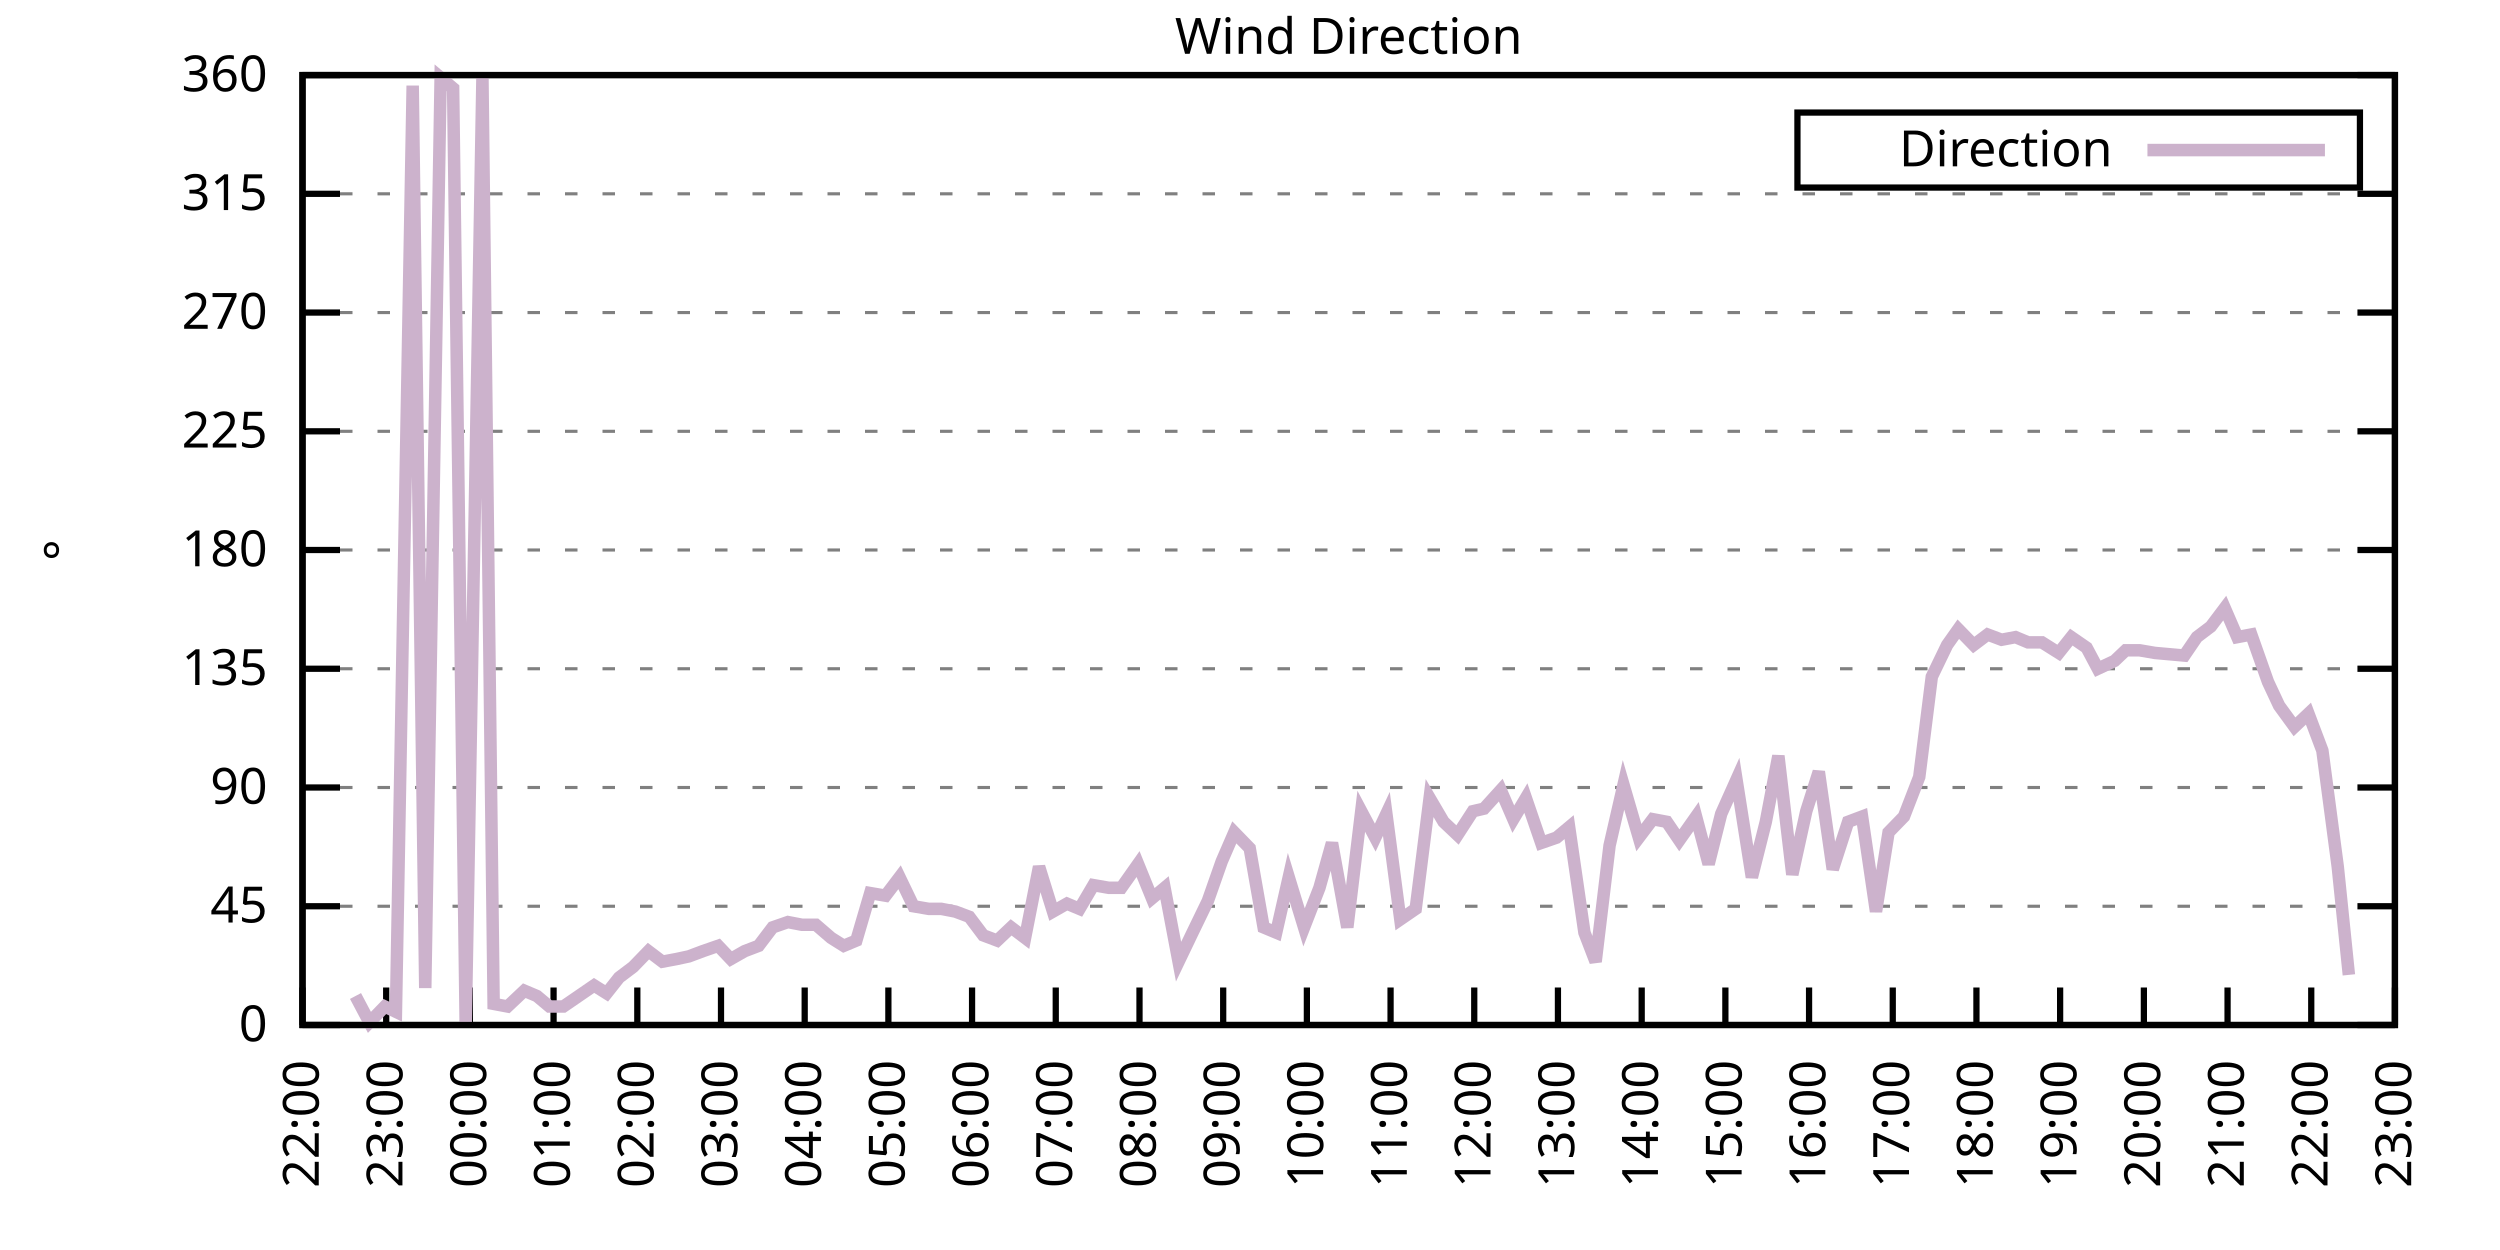
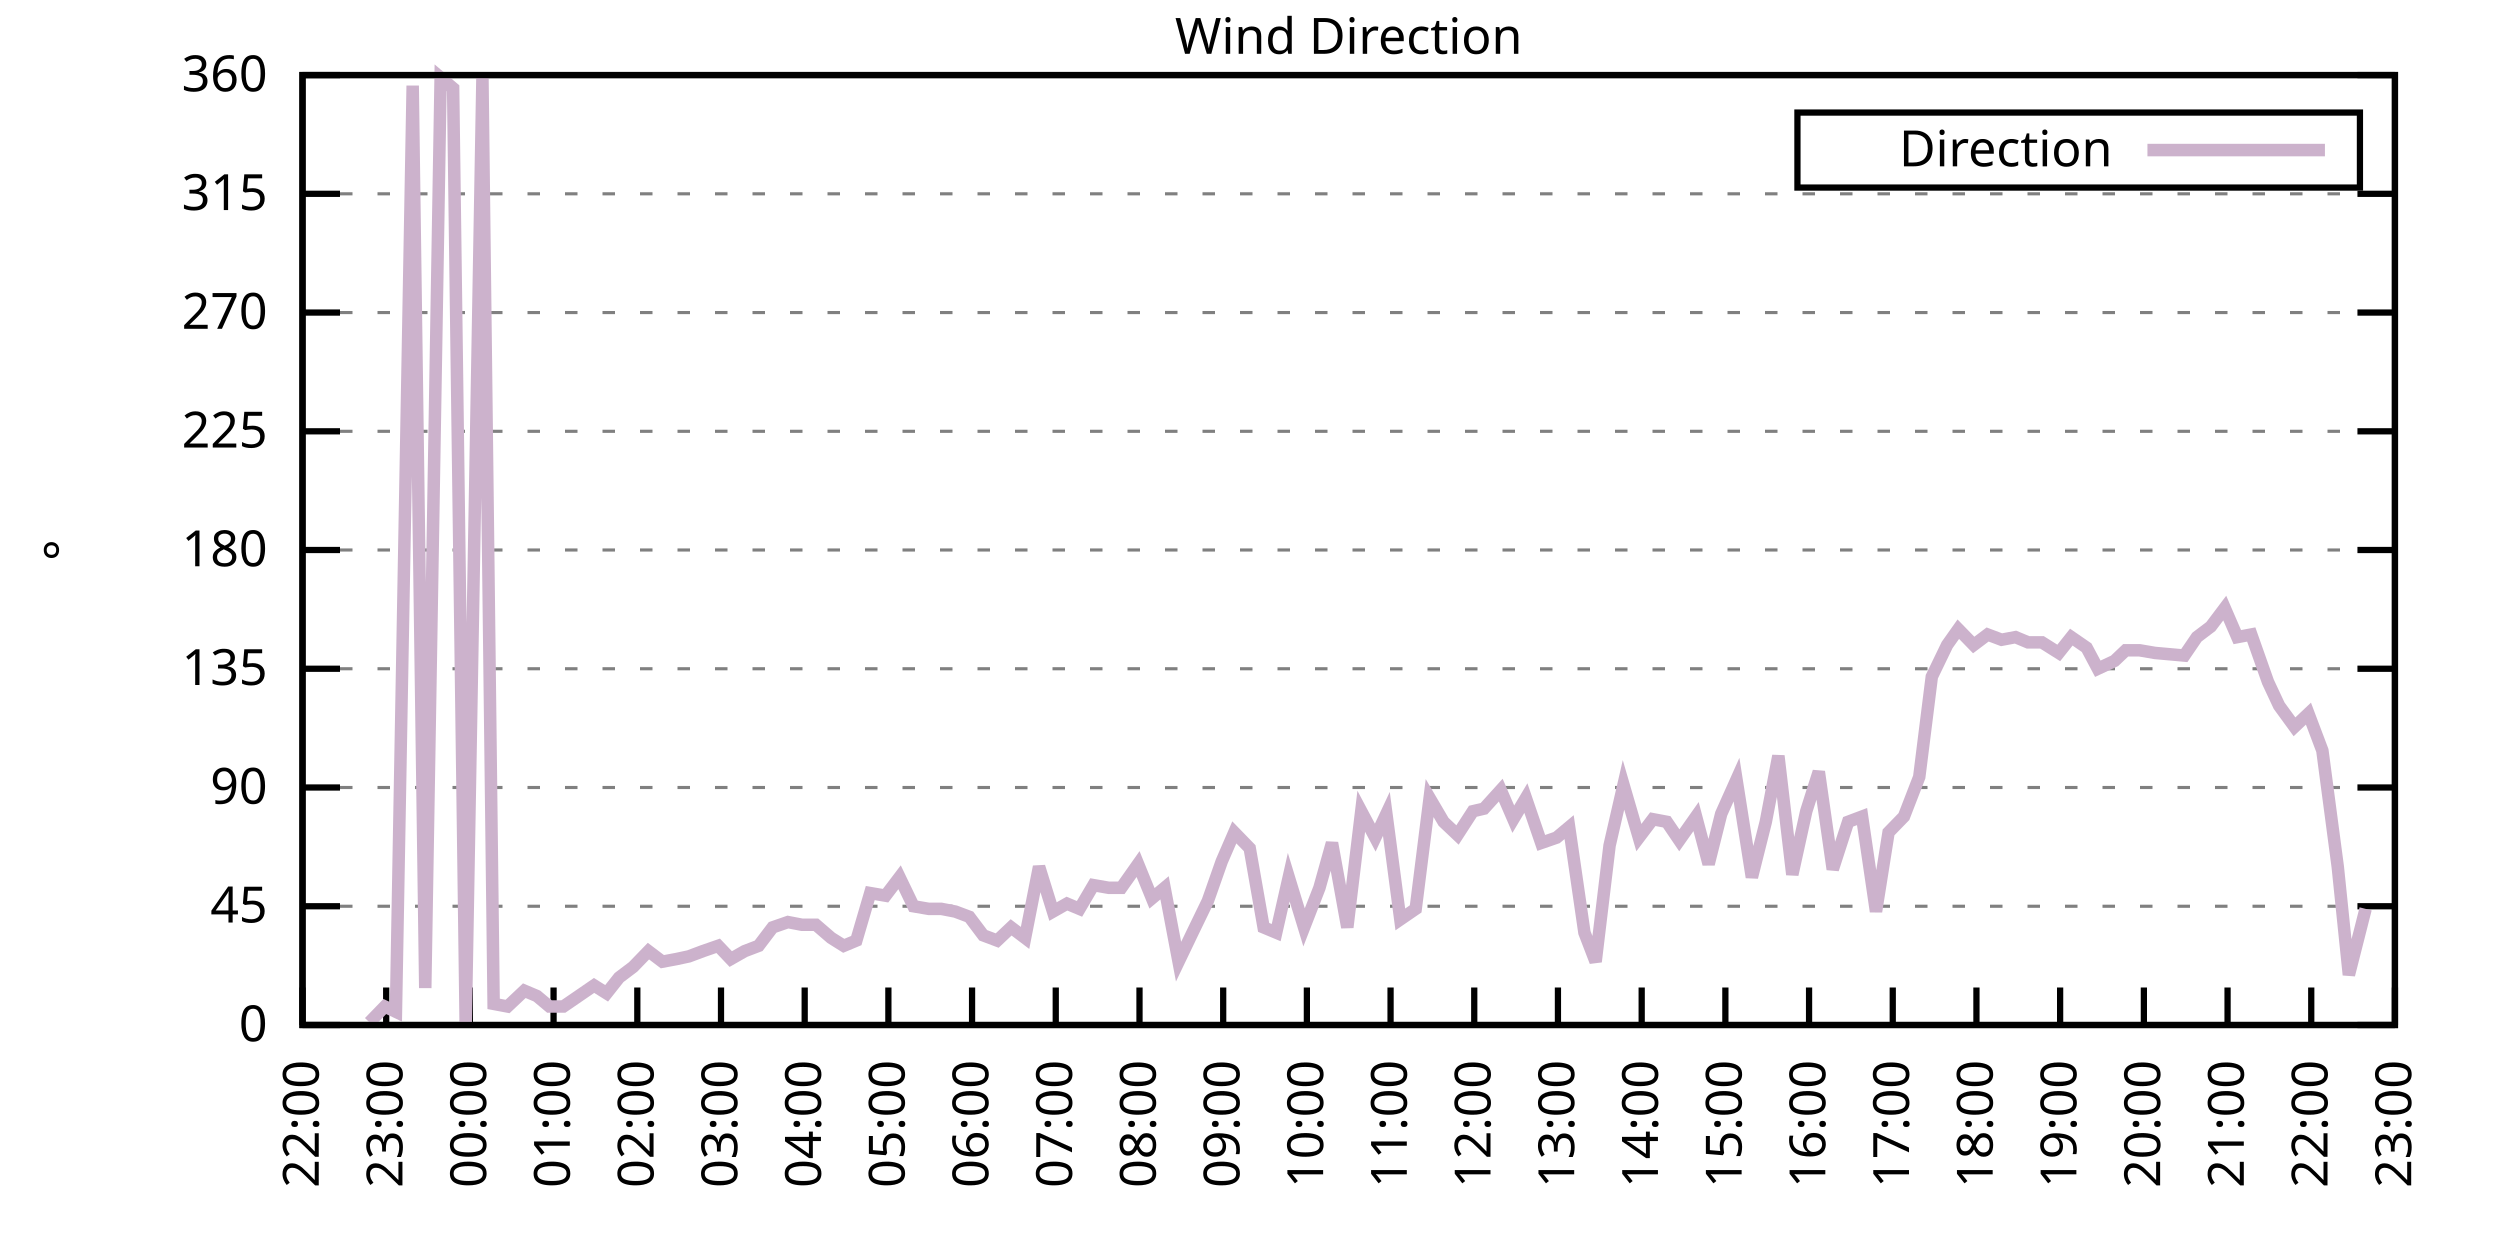
<svg xmlns="http://www.w3.org/2000/svg" xmlns:xlink="http://www.w3.org/1999/xlink" width="400" height="200" viewBox="0 0 400 200">
  <g id="gnuplot_canvas">
    <rect x="0" y="0" width="400" height="200" fill="none" />
    <defs>
      <circle id="gpDot" r="0.5" stroke-width="0.5" stroke="currentColor" />
      <path id="gpPt0" stroke-width="0.333" stroke="currentColor" d="M-1,0 h2 M0,-1 v2" />
      <path id="gpPt1" stroke-width="0.333" stroke="currentColor" d="M-1,-1 L1,1 M1,-1 L-1,1" />
      <path id="gpPt2" stroke-width="0.333" stroke="currentColor" d="M-1,0 L1,0 M0,-1 L0,1 M-1,-1 L1,1 M-1,1 L1,-1" />
      <rect id="gpPt3" stroke-width="0.333" stroke="currentColor" x="-1" y="-1" width="2" height="2" />
      <rect id="gpPt4" stroke-width="0.333" stroke="currentColor" fill="currentColor" x="-1" y="-1" width="2" height="2" />
      <circle id="gpPt5" stroke-width="0.333" stroke="currentColor" cx="0" cy="0" r="1" />
      <use xlink:href="#gpPt5" id="gpPt6" fill="currentColor" stroke="none" />
      <path id="gpPt7" stroke-width="0.333" stroke="currentColor" d="M0,-1.33 L-1.33,0.67 L1.33,0.67 z" />
      <use xlink:href="#gpPt7" id="gpPt8" fill="currentColor" stroke="none" />
      <use xlink:href="#gpPt7" id="gpPt9" stroke="currentColor" transform="rotate(180)" />
      <use xlink:href="#gpPt9" id="gpPt10" fill="currentColor" stroke="none" />
      <use xlink:href="#gpPt3" id="gpPt11" stroke="currentColor" transform="rotate(45)" />
      <use xlink:href="#gpPt11" id="gpPt12" fill="currentColor" stroke="none" />
      <path id="gpPt13" stroke-width="0.333" stroke="currentColor" d="M0,1.330 L1.265,0.411 L0.782,-1.067 L-0.782,-1.076 L-1.265,0.411 z" />
      <use xlink:href="#gpPt13" id="gpPt14" fill="currentColor" stroke="none" />
      <filter id="textbox" filterUnits="objectBoundingBox" x="0" y="0" height="1" width="1">
        <feFlood flood-color="white" flood-opacity="1" result="bgnd" />
        <feComposite in="SourceGraphic" in2="bgnd" operator="atop" />
      </filter>
      <filter id="greybox" filterUnits="objectBoundingBox" x="0" y="0" height="1" width="1">
        <feFlood flood-color="lightgrey" flood-opacity="1" result="grey" />
        <feComposite in="SourceGraphic" in2="grey" operator="atop" />
      </filter>
    </defs>
    <g fill="none" color="white" stroke="currentColor" stroke-width="1.00" stroke-linecap="butt" stroke-linejoin="miter">
</g>
    <g fill="none" color="black" stroke="currentColor" stroke-width="1.00" stroke-linecap="butt" stroke-linejoin="miter">
      <g stroke="none" shape-rendering="crispEdges">
        <polygon fill="rgb(255, 255, 255)" points="48.40,164.00 383.18,164.00 383.18,12.02 48.40,12.02 " />
      </g>
    </g>
    <g fill="none" color="black" stroke="currentColor" stroke-width="1.00" stroke-linecap="butt" stroke-linejoin="miter">
</g>
    <g fill="none" color="black" stroke="black" stroke-width="0.50" stroke-linecap="butt" stroke-linejoin="miter">
</g>
    <g fill="none" color="gray" stroke="currentColor" stroke-width="0.50" stroke-linecap="butt" stroke-linejoin="miter">
      <path stroke="gray" stroke-dasharray="2,4" class="gridline" d="M48.40,164.00 L383.19,164.00  " />
    </g>
    <g fill="none" color="gray" stroke="gray" stroke-width="1.00" stroke-linecap="butt" stroke-linejoin="miter">
</g>
    <g fill="none" color="black" stroke="currentColor" stroke-width="1.00" stroke-linecap="butt" stroke-linejoin="miter">
      <path stroke="black" d="M48.40,164.00 L54.40,164.00 M383.19,164.00 L377.19,164.00  " />
      <g transform="translate(42.80,166.60)" stroke="none" fill="black" font-family="Sans" font-size="8.00" text-anchor="end">
        <text>
          <tspan font-family="Sans"> 0</tspan>
        </text>
      </g>
    </g>
    <g fill="none" color="black" stroke="currentColor" stroke-width="1.00" stroke-linecap="butt" stroke-linejoin="miter">
</g>
    <g fill="none" color="black" stroke="black" stroke-width="0.50" stroke-linecap="butt" stroke-linejoin="miter">
</g>
    <g fill="none" color="gray" stroke="currentColor" stroke-width="0.50" stroke-linecap="butt" stroke-linejoin="miter">
      <path stroke="gray" stroke-dasharray="2,4" class="gridline" d="M48.40,145.00 L383.19,145.00  " />
    </g>
    <g fill="none" color="gray" stroke="gray" stroke-width="1.00" stroke-linecap="butt" stroke-linejoin="miter">
</g>
    <g fill="none" color="black" stroke="currentColor" stroke-width="1.00" stroke-linecap="butt" stroke-linejoin="miter">
      <path stroke="black" d="M48.40,145.00 L54.40,145.00 M383.19,145.00 L377.19,145.00  " />
      <g transform="translate(42.80,147.60)" stroke="none" fill="black" font-family="Sans" font-size="8.00" text-anchor="end">
        <text>
          <tspan font-family="Sans"> 45</tspan>
        </text>
      </g>
    </g>
    <g fill="none" color="black" stroke="currentColor" stroke-width="1.00" stroke-linecap="butt" stroke-linejoin="miter">
</g>
    <g fill="none" color="black" stroke="black" stroke-width="0.50" stroke-linecap="butt" stroke-linejoin="miter">
</g>
    <g fill="none" color="gray" stroke="currentColor" stroke-width="0.50" stroke-linecap="butt" stroke-linejoin="miter">
      <path stroke="gray" stroke-dasharray="2,4" class="gridline" d="M48.40,126.00 L383.19,126.00  " />
    </g>
    <g fill="none" color="gray" stroke="gray" stroke-width="1.00" stroke-linecap="butt" stroke-linejoin="miter">
</g>
    <g fill="none" color="black" stroke="currentColor" stroke-width="1.00" stroke-linecap="butt" stroke-linejoin="miter">
      <path stroke="black" d="M48.40,126.00 L54.40,126.00 M383.19,126.00 L377.19,126.00  " />
      <g transform="translate(42.80,128.60)" stroke="none" fill="black" font-family="Sans" font-size="8.00" text-anchor="end">
        <text>
          <tspan font-family="Sans"> 90</tspan>
        </text>
      </g>
    </g>
    <g fill="none" color="black" stroke="currentColor" stroke-width="1.00" stroke-linecap="butt" stroke-linejoin="miter">
</g>
    <g fill="none" color="black" stroke="black" stroke-width="0.50" stroke-linecap="butt" stroke-linejoin="miter">
</g>
    <g fill="none" color="gray" stroke="currentColor" stroke-width="0.50" stroke-linecap="butt" stroke-linejoin="miter">
      <path stroke="gray" stroke-dasharray="2,4" class="gridline" d="M48.40,107.00 L383.19,107.00  " />
    </g>
    <g fill="none" color="gray" stroke="gray" stroke-width="1.00" stroke-linecap="butt" stroke-linejoin="miter">
</g>
    <g fill="none" color="black" stroke="currentColor" stroke-width="1.00" stroke-linecap="butt" stroke-linejoin="miter">
      <path stroke="black" d="M48.40,107.00 L54.40,107.00 M383.19,107.00 L377.19,107.00  " />
      <g transform="translate(42.80,109.60)" stroke="none" fill="black" font-family="Sans" font-size="8.00" text-anchor="end">
        <text>
          <tspan font-family="Sans"> 135</tspan>
        </text>
      </g>
    </g>
    <g fill="none" color="black" stroke="currentColor" stroke-width="1.00" stroke-linecap="butt" stroke-linejoin="miter">
</g>
    <g fill="none" color="black" stroke="black" stroke-width="0.50" stroke-linecap="butt" stroke-linejoin="miter">
</g>
    <g fill="none" color="gray" stroke="currentColor" stroke-width="0.50" stroke-linecap="butt" stroke-linejoin="miter">
      <path stroke="gray" stroke-dasharray="2,4" class="gridline" d="M48.40,88.00 L383.19,88.00  " />
    </g>
    <g fill="none" color="gray" stroke="gray" stroke-width="1.00" stroke-linecap="butt" stroke-linejoin="miter">
</g>
    <g fill="none" color="black" stroke="currentColor" stroke-width="1.00" stroke-linecap="butt" stroke-linejoin="miter">
      <path stroke="black" d="M48.40,88.00 L54.40,88.00 M383.19,88.00 L377.19,88.00  " />
      <g transform="translate(42.80,90.60)" stroke="none" fill="black" font-family="Sans" font-size="8.00" text-anchor="end">
        <text>
          <tspan font-family="Sans"> 180</tspan>
        </text>
      </g>
    </g>
    <g fill="none" color="black" stroke="currentColor" stroke-width="1.00" stroke-linecap="butt" stroke-linejoin="miter">
</g>
    <g fill="none" color="black" stroke="black" stroke-width="0.50" stroke-linecap="butt" stroke-linejoin="miter">
</g>
    <g fill="none" color="gray" stroke="currentColor" stroke-width="0.50" stroke-linecap="butt" stroke-linejoin="miter">
      <path stroke="gray" stroke-dasharray="2,4" class="gridline" d="M48.40,69.01 L383.19,69.01  " />
    </g>
    <g fill="none" color="gray" stroke="gray" stroke-width="1.00" stroke-linecap="butt" stroke-linejoin="miter">
</g>
    <g fill="none" color="black" stroke="currentColor" stroke-width="1.00" stroke-linecap="butt" stroke-linejoin="miter">
      <path stroke="black" d="M48.40,69.01 L54.40,69.01 M383.19,69.01 L377.19,69.01  " />
      <g transform="translate(42.80,71.61)" stroke="none" fill="black" font-family="Sans" font-size="8.00" text-anchor="end">
        <text>
          <tspan font-family="Sans"> 225</tspan>
        </text>
      </g>
    </g>
    <g fill="none" color="black" stroke="currentColor" stroke-width="1.00" stroke-linecap="butt" stroke-linejoin="miter">
</g>
    <g fill="none" color="black" stroke="black" stroke-width="0.50" stroke-linecap="butt" stroke-linejoin="miter">
</g>
    <g fill="none" color="gray" stroke="currentColor" stroke-width="0.50" stroke-linecap="butt" stroke-linejoin="miter">
      <path stroke="gray" stroke-dasharray="2,4" class="gridline" d="M48.40,50.01 L383.19,50.01  " />
    </g>
    <g fill="none" color="gray" stroke="gray" stroke-width="1.00" stroke-linecap="butt" stroke-linejoin="miter">
</g>
    <g fill="none" color="black" stroke="currentColor" stroke-width="1.00" stroke-linecap="butt" stroke-linejoin="miter">
      <path stroke="black" d="M48.40,50.01 L54.40,50.01 M383.19,50.01 L377.19,50.01  " />
      <g transform="translate(42.80,52.61)" stroke="none" fill="black" font-family="Sans" font-size="8.00" text-anchor="end">
        <text>
          <tspan font-family="Sans"> 270</tspan>
        </text>
      </g>
    </g>
    <g fill="none" color="black" stroke="currentColor" stroke-width="1.00" stroke-linecap="butt" stroke-linejoin="miter">
</g>
    <g fill="none" color="black" stroke="black" stroke-width="0.50" stroke-linecap="butt" stroke-linejoin="miter">
</g>
    <g fill="none" color="gray" stroke="currentColor" stroke-width="0.50" stroke-linecap="butt" stroke-linejoin="miter">
      <path stroke="gray" stroke-dasharray="2,4" class="gridline" d="M48.40,31.01 L383.19,31.01  " />
    </g>
    <g fill="none" color="gray" stroke="gray" stroke-width="1.00" stroke-linecap="butt" stroke-linejoin="miter">
</g>
    <g fill="none" color="black" stroke="currentColor" stroke-width="1.00" stroke-linecap="butt" stroke-linejoin="miter">
      <path stroke="black" d="M48.40,31.01 L54.40,31.01 M383.19,31.01 L377.19,31.01  " />
      <g transform="translate(42.80,33.61)" stroke="none" fill="black" font-family="Sans" font-size="8.00" text-anchor="end">
        <text>
          <tspan font-family="Sans"> 315</tspan>
        </text>
      </g>
    </g>
    <g fill="none" color="black" stroke="currentColor" stroke-width="1.00" stroke-linecap="butt" stroke-linejoin="miter">
</g>
    <g fill="none" color="black" stroke="black" stroke-width="0.50" stroke-linecap="butt" stroke-linejoin="miter">
</g>
    <g fill="none" color="gray" stroke="currentColor" stroke-width="0.50" stroke-linecap="butt" stroke-linejoin="miter">
      <path stroke="gray" stroke-dasharray="2,4" class="gridline" d="M48.40,12.01 L383.19,12.01  " />
    </g>
    <g fill="none" color="gray" stroke="gray" stroke-width="1.00" stroke-linecap="butt" stroke-linejoin="miter">
</g>
    <g fill="none" color="black" stroke="currentColor" stroke-width="1.00" stroke-linecap="butt" stroke-linejoin="miter">
      <path stroke="black" d="M48.40,12.01 L54.40,12.01 M383.19,12.01 L377.19,12.01  " />
      <g transform="translate(42.80,14.61)" stroke="none" fill="black" font-family="Sans" font-size="8.00" text-anchor="end">
        <text>
          <tspan font-family="Sans"> 360</tspan>
        </text>
      </g>
    </g>
    <g fill="none" color="black" stroke="currentColor" stroke-width="1.00" stroke-linecap="butt" stroke-linejoin="miter">
      <path stroke="black" d="M48.40,164.00 L48.40,158.00  " />
      <g transform="translate(51.00,169.60) rotate(270.00)" stroke="none" fill="black" font-family="Sans" font-size="8.00" text-anchor="end">
        <text>
          <tspan font-family="Sans">22:00</tspan>
        </text>
      </g>
    </g>
    <g fill="none" color="black" stroke="currentColor" stroke-width="1.00" stroke-linecap="butt" stroke-linejoin="miter">
      <path stroke="black" d="M61.79,164.00 L61.79,158.00  " />
      <g transform="translate(64.39,169.60) rotate(270.00)" stroke="none" fill="black" font-family="Sans" font-size="8.00" text-anchor="end">
        <text>
          <tspan font-family="Sans">23:00</tspan>
        </text>
      </g>
    </g>
    <g fill="none" color="black" stroke="currentColor" stroke-width="1.00" stroke-linecap="butt" stroke-linejoin="miter">
      <path stroke="black" d="M75.18,164.00 L75.18,158.00  " />
      <g transform="translate(77.78,169.60) rotate(270.00)" stroke="none" fill="black" font-family="Sans" font-size="8.00" text-anchor="end">
        <text>
          <tspan font-family="Sans">00:00</tspan>
        </text>
      </g>
    </g>
    <g fill="none" color="black" stroke="currentColor" stroke-width="1.00" stroke-linecap="butt" stroke-linejoin="miter">
      <path stroke="black" d="M88.57,164.00 L88.57,158.00  " />
      <g transform="translate(91.17,169.60) rotate(270.00)" stroke="none" fill="black" font-family="Sans" font-size="8.00" text-anchor="end">
        <text>
          <tspan font-family="Sans">01:00</tspan>
        </text>
      </g>
    </g>
    <g fill="none" color="black" stroke="currentColor" stroke-width="1.00" stroke-linecap="butt" stroke-linejoin="miter">
      <path stroke="black" d="M101.97,164.00 L101.97,158.00  " />
      <g transform="translate(104.57,169.60) rotate(270.00)" stroke="none" fill="black" font-family="Sans" font-size="8.00" text-anchor="end">
        <text>
          <tspan font-family="Sans">02:00</tspan>
        </text>
      </g>
    </g>
    <g fill="none" color="black" stroke="currentColor" stroke-width="1.00" stroke-linecap="butt" stroke-linejoin="miter">
      <path stroke="black" d="M115.36,164.00 L115.36,158.00  " />
      <g transform="translate(117.96,169.60) rotate(270.00)" stroke="none" fill="black" font-family="Sans" font-size="8.00" text-anchor="end">
        <text>
          <tspan font-family="Sans">03:00</tspan>
        </text>
      </g>
    </g>
    <g fill="none" color="black" stroke="currentColor" stroke-width="1.00" stroke-linecap="butt" stroke-linejoin="miter">
      <path stroke="black" d="M128.75,164.00 L128.75,158.00  " />
      <g transform="translate(131.35,169.60) rotate(270.00)" stroke="none" fill="black" font-family="Sans" font-size="8.00" text-anchor="end">
        <text>
          <tspan font-family="Sans">04:00</tspan>
        </text>
      </g>
    </g>
    <g fill="none" color="black" stroke="currentColor" stroke-width="1.00" stroke-linecap="butt" stroke-linejoin="miter">
      <path stroke="black" d="M142.14,164.00 L142.14,158.00  " />
      <g transform="translate(144.74,169.60) rotate(270.00)" stroke="none" fill="black" font-family="Sans" font-size="8.00" text-anchor="end">
        <text>
          <tspan font-family="Sans">05:00</tspan>
        </text>
      </g>
    </g>
    <g fill="none" color="black" stroke="currentColor" stroke-width="1.00" stroke-linecap="butt" stroke-linejoin="miter">
      <path stroke="black" d="M155.53,164.00 L155.53,158.00  " />
      <g transform="translate(158.13,169.60) rotate(270.00)" stroke="none" fill="black" font-family="Sans" font-size="8.00" text-anchor="end">
        <text>
          <tspan font-family="Sans">06:00</tspan>
        </text>
      </g>
    </g>
    <g fill="none" color="black" stroke="currentColor" stroke-width="1.00" stroke-linecap="butt" stroke-linejoin="miter">
      <path stroke="black" d="M168.92,164.00 L168.92,158.00  " />
      <g transform="translate(171.52,169.60) rotate(270.00)" stroke="none" fill="black" font-family="Sans" font-size="8.00" text-anchor="end">
        <text>
          <tspan font-family="Sans">07:00</tspan>
        </text>
      </g>
    </g>
    <g fill="none" color="black" stroke="currentColor" stroke-width="1.00" stroke-linecap="butt" stroke-linejoin="miter">
      <path stroke="black" d="M182.32,164.00 L182.32,158.00  " />
      <g transform="translate(184.92,169.60) rotate(270.00)" stroke="none" fill="black" font-family="Sans" font-size="8.00" text-anchor="end">
        <text>
          <tspan font-family="Sans">08:00</tspan>
        </text>
      </g>
    </g>
    <g fill="none" color="black" stroke="currentColor" stroke-width="1.00" stroke-linecap="butt" stroke-linejoin="miter">
      <path stroke="black" d="M195.71,164.00 L195.71,158.00  " />
      <g transform="translate(198.31,169.60) rotate(270.00)" stroke="none" fill="black" font-family="Sans" font-size="8.00" text-anchor="end">
        <text>
          <tspan font-family="Sans">09:00</tspan>
        </text>
      </g>
    </g>
    <g fill="none" color="black" stroke="currentColor" stroke-width="1.00" stroke-linecap="butt" stroke-linejoin="miter">
      <path stroke="black" d="M209.10,164.00 L209.10,158.00  " />
      <g transform="translate(211.70,169.60) rotate(270.00)" stroke="none" fill="black" font-family="Sans" font-size="8.00" text-anchor="end">
        <text>
          <tspan font-family="Sans">10:00</tspan>
        </text>
      </g>
    </g>
    <g fill="none" color="black" stroke="currentColor" stroke-width="1.00" stroke-linecap="butt" stroke-linejoin="miter">
      <path stroke="black" d="M222.49,164.00 L222.49,158.00  " />
      <g transform="translate(225.09,169.60) rotate(270.00)" stroke="none" fill="black" font-family="Sans" font-size="8.00" text-anchor="end">
        <text>
          <tspan font-family="Sans">11:00</tspan>
        </text>
      </g>
    </g>
    <g fill="none" color="black" stroke="currentColor" stroke-width="1.00" stroke-linecap="butt" stroke-linejoin="miter">
      <path stroke="black" d="M235.88,164.00 L235.88,158.00  " />
      <g transform="translate(238.48,169.60) rotate(270.00)" stroke="none" fill="black" font-family="Sans" font-size="8.00" text-anchor="end">
        <text>
          <tspan font-family="Sans">12:00</tspan>
        </text>
      </g>
    </g>
    <g fill="none" color="black" stroke="currentColor" stroke-width="1.00" stroke-linecap="butt" stroke-linejoin="miter">
      <path stroke="black" d="M249.27,164.00 L249.27,158.00  " />
      <g transform="translate(251.87,169.60) rotate(270.00)" stroke="none" fill="black" font-family="Sans" font-size="8.00" text-anchor="end">
        <text>
          <tspan font-family="Sans">13:00</tspan>
        </text>
      </g>
    </g>
    <g fill="none" color="black" stroke="currentColor" stroke-width="1.00" stroke-linecap="butt" stroke-linejoin="miter">
      <path stroke="black" d="M262.67,164.00 L262.67,158.00  " />
      <g transform="translate(265.27,169.60) rotate(270.00)" stroke="none" fill="black" font-family="Sans" font-size="8.00" text-anchor="end">
        <text>
          <tspan font-family="Sans">14:00</tspan>
        </text>
      </g>
    </g>
    <g fill="none" color="black" stroke="currentColor" stroke-width="1.00" stroke-linecap="butt" stroke-linejoin="miter">
      <path stroke="black" d="M276.06,164.00 L276.06,158.00  " />
      <g transform="translate(278.66,169.60) rotate(270.00)" stroke="none" fill="black" font-family="Sans" font-size="8.00" text-anchor="end">
        <text>
          <tspan font-family="Sans">15:00</tspan>
        </text>
      </g>
    </g>
    <g fill="none" color="black" stroke="currentColor" stroke-width="1.00" stroke-linecap="butt" stroke-linejoin="miter">
      <path stroke="black" d="M289.45,164.00 L289.45,158.00  " />
      <g transform="translate(292.05,169.60) rotate(270.00)" stroke="none" fill="black" font-family="Sans" font-size="8.00" text-anchor="end">
        <text>
          <tspan font-family="Sans">16:00</tspan>
        </text>
      </g>
    </g>
    <g fill="none" color="black" stroke="currentColor" stroke-width="1.00" stroke-linecap="butt" stroke-linejoin="miter">
      <path stroke="black" d="M302.84,164.00 L302.84,158.00  " />
      <g transform="translate(305.44,169.60) rotate(270.00)" stroke="none" fill="black" font-family="Sans" font-size="8.00" text-anchor="end">
        <text>
          <tspan font-family="Sans">17:00</tspan>
        </text>
      </g>
    </g>
    <g fill="none" color="black" stroke="currentColor" stroke-width="1.00" stroke-linecap="butt" stroke-linejoin="miter">
      <path stroke="black" d="M316.23,164.00 L316.23,158.00  " />
      <g transform="translate(318.83,169.60) rotate(270.00)" stroke="none" fill="black" font-family="Sans" font-size="8.00" text-anchor="end">
        <text>
          <tspan font-family="Sans">18:00</tspan>
        </text>
      </g>
    </g>
    <g fill="none" color="black" stroke="currentColor" stroke-width="1.00" stroke-linecap="butt" stroke-linejoin="miter">
      <path stroke="black" d="M329.62,164.00 L329.62,158.00  " />
      <g transform="translate(332.22,169.60) rotate(270.00)" stroke="none" fill="black" font-family="Sans" font-size="8.00" text-anchor="end">
        <text>
          <tspan font-family="Sans">19:00</tspan>
        </text>
      </g>
    </g>
    <g fill="none" color="black" stroke="currentColor" stroke-width="1.00" stroke-linecap="butt" stroke-linejoin="miter">
      <path stroke="black" d="M343.02,164.00 L343.02,158.00  " />
      <g transform="translate(345.62,169.60) rotate(270.00)" stroke="none" fill="black" font-family="Sans" font-size="8.00" text-anchor="end">
        <text>
          <tspan font-family="Sans">20:00</tspan>
        </text>
      </g>
    </g>
    <g fill="none" color="black" stroke="currentColor" stroke-width="1.00" stroke-linecap="butt" stroke-linejoin="miter">
      <path stroke="black" d="M356.41,164.00 L356.41,158.00  " />
      <g transform="translate(359.01,169.60) rotate(270.00)" stroke="none" fill="black" font-family="Sans" font-size="8.00" text-anchor="end">
        <text>
          <tspan font-family="Sans">21:00</tspan>
        </text>
      </g>
    </g>
    <g fill="none" color="black" stroke="currentColor" stroke-width="1.00" stroke-linecap="butt" stroke-linejoin="miter">
      <path stroke="black" d="M369.80,164.00 L369.80,158.00  " />
      <g transform="translate(372.40,169.60) rotate(270.00)" stroke="none" fill="black" font-family="Sans" font-size="8.00" text-anchor="end">
        <text>
          <tspan font-family="Sans">22:00</tspan>
        </text>
      </g>
    </g>
    <g fill="none" color="black" stroke="currentColor" stroke-width="1.00" stroke-linecap="butt" stroke-linejoin="miter">
      <path stroke="black" d="M383.19,164.00 L383.19,158.00  " />
      <g transform="translate(385.79,169.60) rotate(270.00)" stroke="none" fill="black" font-family="Sans" font-size="8.00" text-anchor="end">
        <text>
          <tspan font-family="Sans">23:00</tspan>
        </text>
      </g>
    </g>
    <g fill="none" color="black" stroke="currentColor" stroke-width="1.00" stroke-linecap="butt" stroke-linejoin="miter">
</g>
    <g fill="none" color="black" stroke="currentColor" stroke-width="1.00" stroke-linecap="butt" stroke-linejoin="miter">
      <path stroke="black" d="M48.40,12.01 L48.40,164.00 L383.19,164.00 L383.19,12.01 L48.40,12.01 Z  " />
    </g>
    <g fill="none" color="black" stroke="currentColor" stroke-width="1.00" stroke-linecap="butt" stroke-linejoin="miter">
</g>
    <g fill="none" color="black" stroke="currentColor" stroke-width="1.00" stroke-linecap="butt" stroke-linejoin="miter">
      <path stroke="black" d="M287.59,30.01 L287.59,18.01 L377.59,18.01 L377.59,30.01 L287.59,30.01 Z  " />
    </g>
    <g id="Wind_direction_plot_1">
      <g fill="none" color="white" stroke="black" stroke-width="2.00" stroke-linecap="butt" stroke-linejoin="miter">
</g>
      <g fill="none" color="black" stroke="currentColor" stroke-width="2.00" stroke-linecap="butt" stroke-linejoin="miter">
        <g transform="translate(337.99,26.61)" stroke="none" fill="black" font-family="Sans" font-size="8.00" text-anchor="end">
          <text>
            <tspan font-family="Sans">Direction</tspan>
          </text>
        </g>
      </g>
      <g fill="none" color="black" stroke="currentColor" stroke-width="2.00" stroke-linecap="butt" stroke-linejoin="miter">
-         <path stroke="rgb(204, 178, 204)" d="M343.59,24.01 L371.99,24.01 M56.88,159.36 L59.11,163.58 L61.57,161.04 L63.35,161.89 L66.03,13.70 L68.04,158.09   L70.50,12.43 L72.50,14.12 L74.51,164.00 L77.19,12.43 L78.98,160.62 L81.21,161.04 L83.89,158.51 L85.90,159.36   L87.91,161.04 L90.14,161.04 L92.59,159.36 L95.05,157.67 L97.06,158.93 L99.06,156.40 L101.30,154.71 L103.75,152.18   L105.98,153.87 L108.22,153.45 L110.22,153.02 L112.46,152.18 L114.91,151.33 L116.92,153.45 L119.15,152.18 L121.38,151.33   L123.62,148.38 L126.07,147.53 L128.30,147.96 L130.54,147.96 L132.99,150.07 L135.00,151.33 L137.01,150.49 L139.24,142.89   L141.69,143.31 L143.93,140.36 L146.16,145.00 L148.61,145.42 L150.62,145.42 L152.85,145.85 L155.09,146.69 L157.32,149.65   L159.55,150.49 L161.78,148.38 L164.01,150.07 L166.25,138.67 L168.48,145.85 L170.71,144.58 L172.72,145.42 L174.95,141.62   L177.41,142.05 L179.41,142.05 L182.09,138.25 L184.32,143.73 L186.33,142.05 L188.57,153.87 L190.80,149.22 L193.25,144.16   L195.48,137.82 L197.49,133.18 L199.95,135.71 L202.18,148.38 L204.19,149.22 L206.20,140.36 L208.65,148.38 L211.11,142.05   L213.12,134.87 L215.57,148.38 L217.80,129.80 L220.04,134.02 L221.82,130.22 L224.05,147.11 L226.51,145.42 L228.74,127.69   L230.97,131.49 L233.20,133.60 L235.66,129.80 L237.44,129.38 L240.12,126.42 L242.13,131.07 L244.14,127.69 L246.60,134.87   L249.05,134.02 L251.06,132.34 L253.51,149.22 L255.30,153.87 L257.53,135.29 L259.76,125.58 L262.22,134.02 L264.45,131.07   L266.68,131.49 L268.69,134.45 L271.37,130.65 L273.38,138.25 L275.39,130.22 L277.84,124.74 L280.30,140.36 L282.53,131.49   L284.54,120.94 L286.77,139.93 L289.00,129.80 L291.01,123.47 L293.24,139.09 L295.70,131.49 L297.93,130.65 L300.16,145.85   L302.17,133.18 L304.63,130.65 L307.08,124.31 L309.09,108.27 L311.54,103.20 L313.33,100.67 L315.79,103.20 L318.02,101.52   L320.25,102.36 L322.48,101.94 L324.49,102.78 L326.72,102.78 L329.40,104.47 L331.41,101.94 L333.86,103.63 L335.65,107.00   L338.33,105.74 L340.11,104.05 L342.35,104.05 L344.80,104.47 L349.49,104.89 L351.50,101.94 L353.73,100.25 L355.96,97.29   L357.97,101.94 L360.20,101.52 L362.88,109.11 L364.66,112.91 L367.12,116.29 L369.35,114.18 L371.58,120.09 L374.04,138.67   L375.82,155.98  " />
+         <path stroke="rgb(204, 178, 204)" d="M343.59,24.01 L371.99,24.01 M59.11,163.58 L61.57,161.04 L63.35,161.89 L66.03,13.70 L68.04,158.09 L70.50,12.43   L72.50,14.12 L74.51,164.00 L77.19,12.43 L78.98,160.62 L81.21,161.04 L83.89,158.51 L85.90,159.36 L87.91,161.04   L90.14,161.04 L92.59,159.36 L95.05,157.67 L97.06,158.93 L99.06,156.40 L101.30,154.71 L103.75,152.18 L105.98,153.87   L108.22,153.45 L110.22,153.02 L112.46,152.18 L114.91,151.33 L116.92,153.45 L119.15,152.18 L121.38,151.33 L123.62,148.38   L126.07,147.53 L128.30,147.96 L130.54,147.96 L132.99,150.07 L135.00,151.33 L137.01,150.49 L139.24,142.89 L141.69,143.31   L143.93,140.36 L146.16,145.00 L148.61,145.42 L150.62,145.42 L152.85,145.85 L155.09,146.69 L157.32,149.65 L159.55,150.49   L161.78,148.38 L164.01,150.07 L166.25,138.67 L168.48,145.85 L170.71,144.58 L172.72,145.42 L174.95,141.62 L177.41,142.05   L179.41,142.05 L182.09,138.25 L184.32,143.73 L186.33,142.05 L188.57,153.87 L190.80,149.22 L193.25,144.16 L195.48,137.82   L197.49,133.18 L199.95,135.71 L202.18,148.38 L204.19,149.22 L206.20,140.36 L208.65,148.38 L211.11,142.05 L213.12,134.87   L215.57,148.38 L217.80,129.80 L220.04,134.02 L221.82,130.22 L224.05,147.11 L226.51,145.42 L228.74,127.69 L230.97,131.49   L233.20,133.60 L235.66,129.80 L237.44,129.38 L240.12,126.42 L242.13,131.07 L244.14,127.69 L246.60,134.87 L249.05,134.02   L251.06,132.34 L253.51,149.22 L255.30,153.87 L257.53,135.29 L259.76,125.58 L262.22,134.02 L264.45,131.07 L266.68,131.49   L268.69,134.45 L271.37,130.65 L273.38,138.25 L275.39,130.22 L277.84,124.74 L280.30,140.36 L282.53,131.49 L284.54,120.94   L286.77,139.93 L289.00,129.80 L291.01,123.47 L293.24,139.09 L295.70,131.49 L297.93,130.65 L300.16,145.85 L302.17,133.18   L304.63,130.65 L307.08,124.31 L309.09,108.27 L311.54,103.20 L313.33,100.67 L315.79,103.20 L318.02,101.52 L320.25,102.36   L322.48,101.94 L324.49,102.78 L326.72,102.78 L329.40,104.47 L331.41,101.94 L333.86,103.63 L335.65,107.00 L338.33,105.74   L340.11,104.05 L342.35,104.05 L344.80,104.47 L349.49,104.89 L351.50,101.94 L353.73,100.25 L355.96,97.29 L357.97,101.94   L360.20,101.52 L362.88,109.11 L364.66,112.91 L367.12,116.29 L369.35,114.18 L371.58,120.09 L374.04,138.67 L375.82,155.98   L378.50,145.42  " />
      </g>
    </g>
    <g fill="none" color="black" stroke="currentColor" stroke-width="2.00" stroke-linecap="butt" stroke-linejoin="miter">
</g>
    <g fill="none" color="black" stroke="black" stroke-width="1.00" stroke-linecap="butt" stroke-linejoin="miter">
</g>
    <g fill="none" color="black" stroke="currentColor" stroke-width="1.00" stroke-linecap="butt" stroke-linejoin="miter">
      <path stroke="black" d="M48.40,12.01 L48.40,164.00 L383.19,164.00 L383.19,12.01 L48.40,12.01 Z  " />
      <g transform="translate(12.80,88.01) rotate(270.00)" stroke="none" fill="black" font-family="Sans" font-size="8.00" text-anchor="middle">
        <text>
          <tspan font-family="Sans">°</tspan>
        </text>
      </g>
    </g>
    <g fill="none" color="black" stroke="currentColor" stroke-width="1.00" stroke-linecap="butt" stroke-linejoin="miter">
</g>
    <g fill="none" color="black" stroke="currentColor" stroke-width="1.00" stroke-linecap="butt" stroke-linejoin="miter">
      <g transform="translate(215.79,8.61)" stroke="none" fill="black" font-family="Sans" font-size="8.00" text-anchor="middle">
        <text>
          <tspan font-family="Sans">Wind Direction</tspan>
        </text>
      </g>
    </g>
    <g fill="none" color="black" stroke="currentColor" stroke-width="1.00" stroke-linecap="butt" stroke-linejoin="miter">
</g>
  </g>
</svg>
